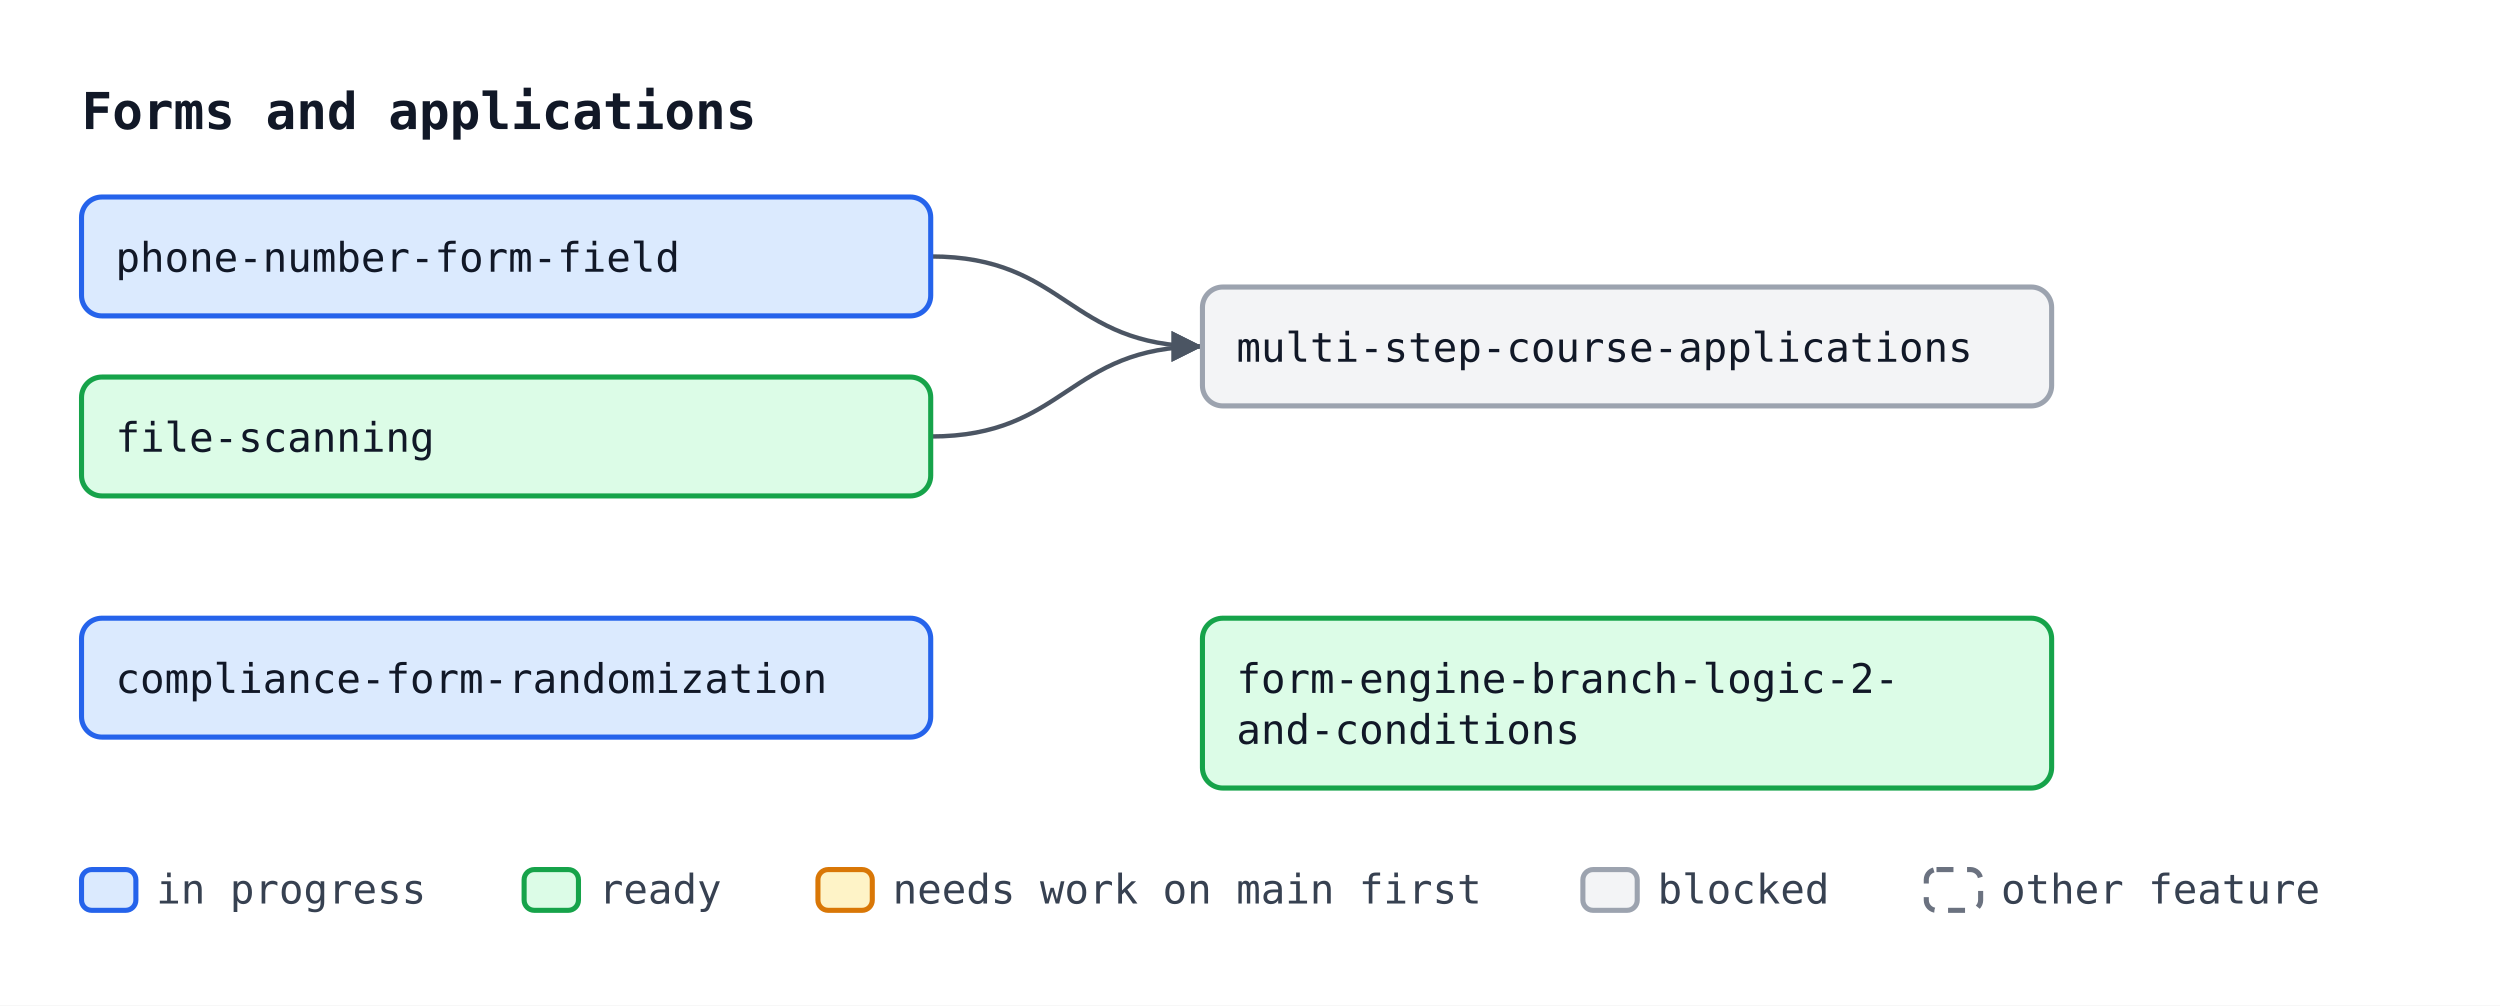
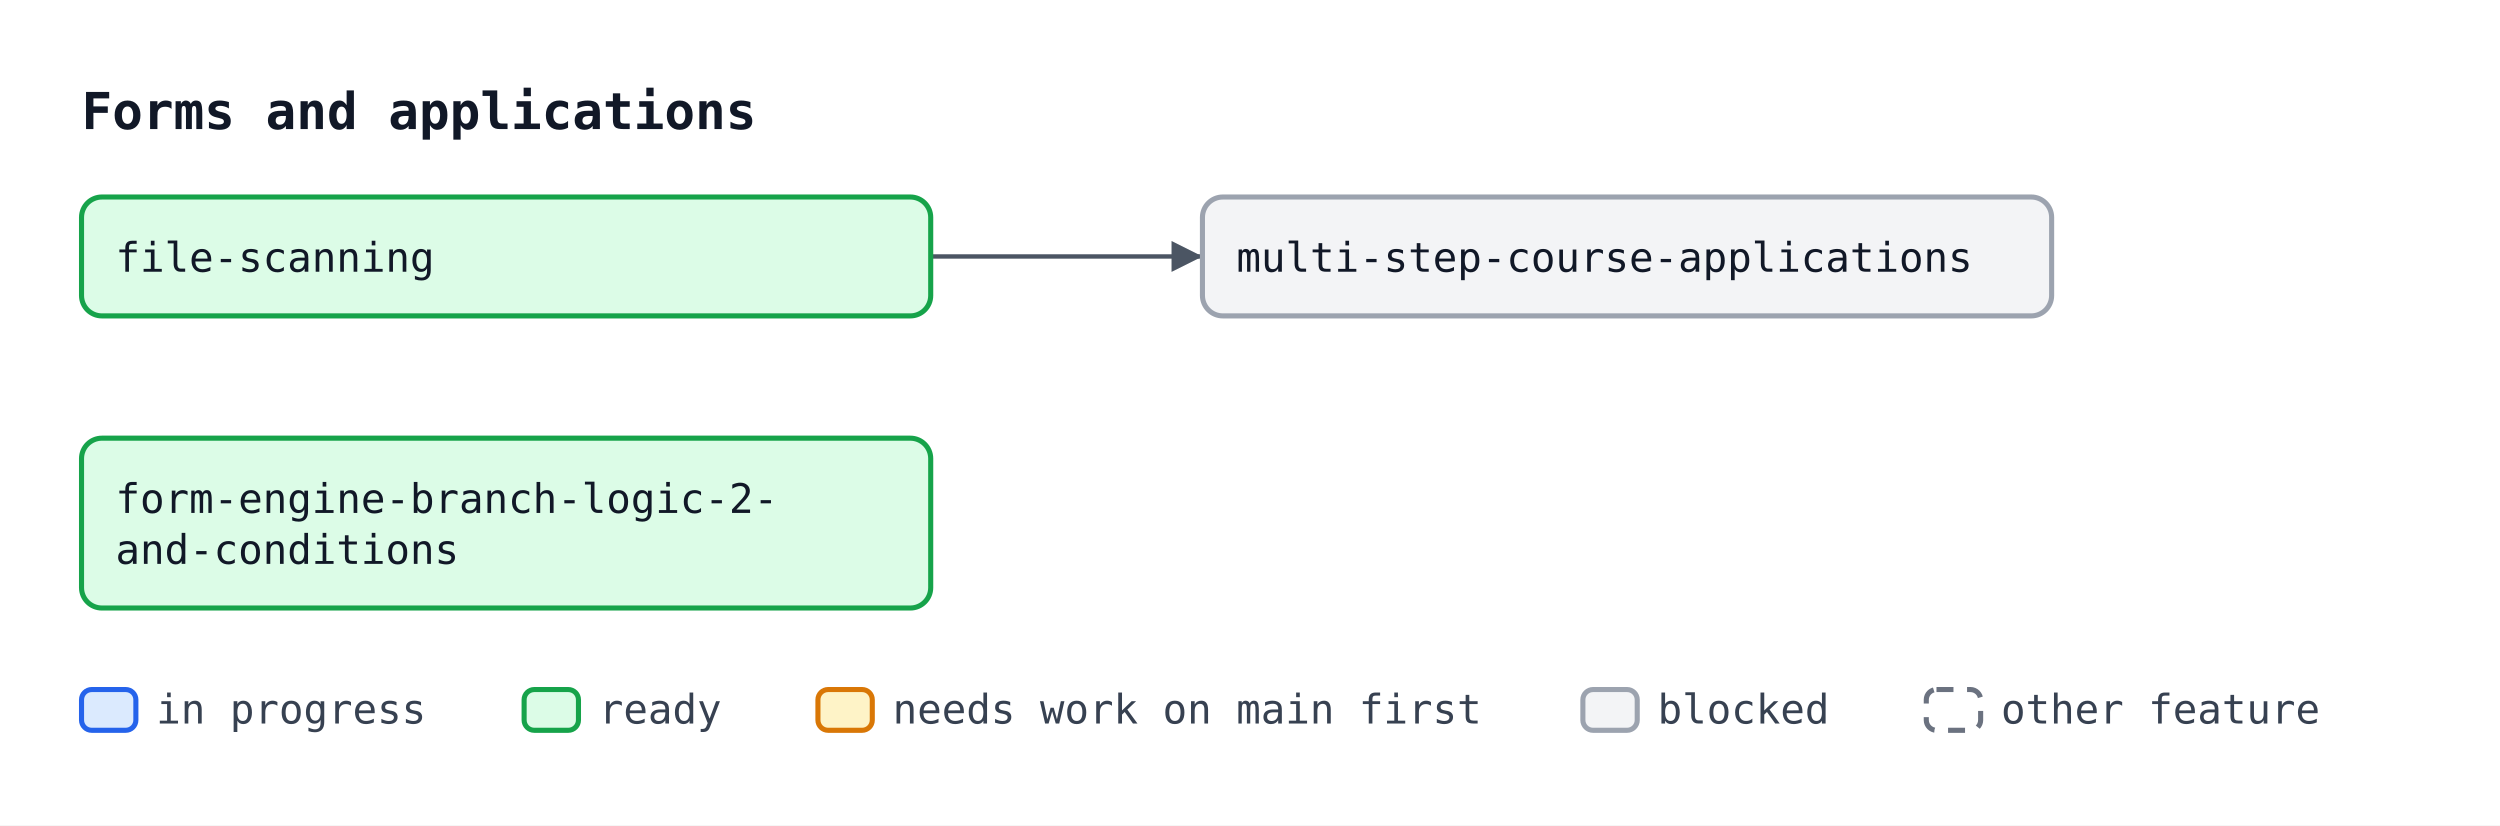
- <svg xmlns="http://www.w3.org/2000/svg" width="736" height="296" viewBox="0 0 736 296" font-family="ui-monospace, SFMono-Regular, Menlo, Consolas, monospace" font-size="12">
+ <svg xmlns="http://www.w3.org/2000/svg" width="736" height="243" viewBox="0 0 736 243" font-family="ui-monospace, SFMono-Regular, Menlo, Consolas, monospace" font-size="12">
  <defs>
    <marker id="arrow" viewBox="0 0 10 10" refX="10" refY="5" markerWidth="7" markerHeight="7" orient="auto-start-reverse">
      <path d="M0,0 L10,5 L0,10 z" fill="#4b5563" />
    </marker>
  </defs>
-   <rect width="736" height="296" fill="#ffffff" />
+   <rect width="736" height="243" fill="#ffffff" />
  <text x="24" y="38" font-size="15" font-weight="bold" fill="#111827">Forms and applications</text>
-   <path d="M274.0,75.5 C314.0,75.5 314.0,102.0 354.0,102.0" fill="none" stroke="#4b5563" stroke-width="1.3" marker-end="url(#arrow)" />
-   <path d="M274.0,128.5 C314.0,128.5 314.0,102.0 354.0,102.0" fill="none" stroke="#4b5563" stroke-width="1.3" marker-end="url(#arrow)" />
-   <rect x="24.0" y="58.0" width="250" height="35" rx="6" fill="#dbeafe" stroke="#2563eb" stroke-width="1.5" />
-   <text x="34.0" y="80.0" fill="#111827">phone-number-form-field</text>
-   <rect x="24.0" y="111.0" width="250" height="35" rx="6" fill="#dcfce7" stroke="#16a34a" stroke-width="1.5" />
-   <text x="34.0" y="133.0" fill="#111827">file-scanning</text>
-   <rect x="354.0" y="84.5" width="250" height="35" rx="6" fill="#f3f4f6" stroke="#9ca3af" stroke-width="1.5" />
-   <text x="364.0" y="106.5" fill="#111827">multi-step-course-applications</text>
-   <rect x="24.0" y="182.0" width="250" height="35" rx="6" fill="#dbeafe" stroke="#2563eb" stroke-width="1.5" />
-   <text x="34.0" y="204.0" fill="#111827">compliance-form-randomization</text>
-   <rect x="354.0" y="182.0" width="250" height="50" rx="6" fill="#dcfce7" stroke="#16a34a" stroke-width="1.5" />
-   <text x="364.0" y="204.0" fill="#111827">form-engine-branch-logic-2-</text>
-   <text x="364.0" y="219.0" fill="#111827">and-conditions</text>
-   <rect x="24.0" y="256" width="16" height="12" rx="3" fill="#dbeafe" stroke="#2563eb" stroke-width="1.5" />
-   <text x="46.0" y="266" fill="#374151">in progress</text>
-   <rect x="154.3" y="256" width="16" height="12" rx="3" fill="#dcfce7" stroke="#16a34a" stroke-width="1.5" />
-   <text x="176.3" y="266" fill="#374151">ready</text>
-   <rect x="240.8" y="256" width="16" height="12" rx="3" fill="#fef3c7" stroke="#d97706" stroke-width="1.5" />
-   <text x="262.8" y="266" fill="#374151">needs work on main first</text>
-   <rect x="466.0" y="256" width="16" height="12" rx="3" fill="#f3f4f6" stroke="#9ca3af" stroke-width="1.5" />
-   <text x="488.0" y="266" fill="#374151">blocked</text>
-   <rect x="567.1" y="256" width="16" height="12" rx="3" fill="#ffffff" stroke="#6b7280" stroke-width="1.5" stroke-dasharray="5 4" />
-   <text x="589.1" y="266" fill="#374151">other feature</text>
+   <path d="M274.0,75.5 C314.0,75.5 314.0,75.5 354.0,75.5" fill="none" stroke="#4b5563" stroke-width="1.3" marker-end="url(#arrow)" />
+   <rect x="24.0" y="58.0" width="250" height="35" rx="6" fill="#dcfce7" stroke="#16a34a" stroke-width="1.5" />
+   <text x="34.0" y="80.0" fill="#111827">file-scanning</text>
+   <rect x="354.0" y="58.0" width="250" height="35" rx="6" fill="#f3f4f6" stroke="#9ca3af" stroke-width="1.5" />
+   <text x="364.0" y="80.0" fill="#111827">multi-step-course-applications</text>
+   <rect x="24.0" y="129.0" width="250" height="50" rx="6" fill="#dcfce7" stroke="#16a34a" stroke-width="1.5" />
+   <text x="34.0" y="151.0" fill="#111827">form-engine-branch-logic-2-</text>
+   <text x="34.0" y="166.0" fill="#111827">and-conditions</text>
+   <rect x="24.0" y="203" width="16" height="12" rx="3" fill="#dbeafe" stroke="#2563eb" stroke-width="1.5" />
+   <text x="46.0" y="213" fill="#374151">in progress</text>
+   <rect x="154.3" y="203" width="16" height="12" rx="3" fill="#dcfce7" stroke="#16a34a" stroke-width="1.5" />
+   <text x="176.3" y="213" fill="#374151">ready</text>
+   <rect x="240.8" y="203" width="16" height="12" rx="3" fill="#fef3c7" stroke="#d97706" stroke-width="1.5" />
+   <text x="262.8" y="213" fill="#374151">needs work on main first</text>
+   <rect x="466.0" y="203" width="16" height="12" rx="3" fill="#f3f4f6" stroke="#9ca3af" stroke-width="1.5" />
+   <text x="488.0" y="213" fill="#374151">blocked</text>
+   <rect x="567.1" y="203" width="16" height="12" rx="3" fill="#ffffff" stroke="#6b7280" stroke-width="1.5" stroke-dasharray="5 4" />
+   <text x="589.1" y="213" fill="#374151">other feature</text>
</svg>
